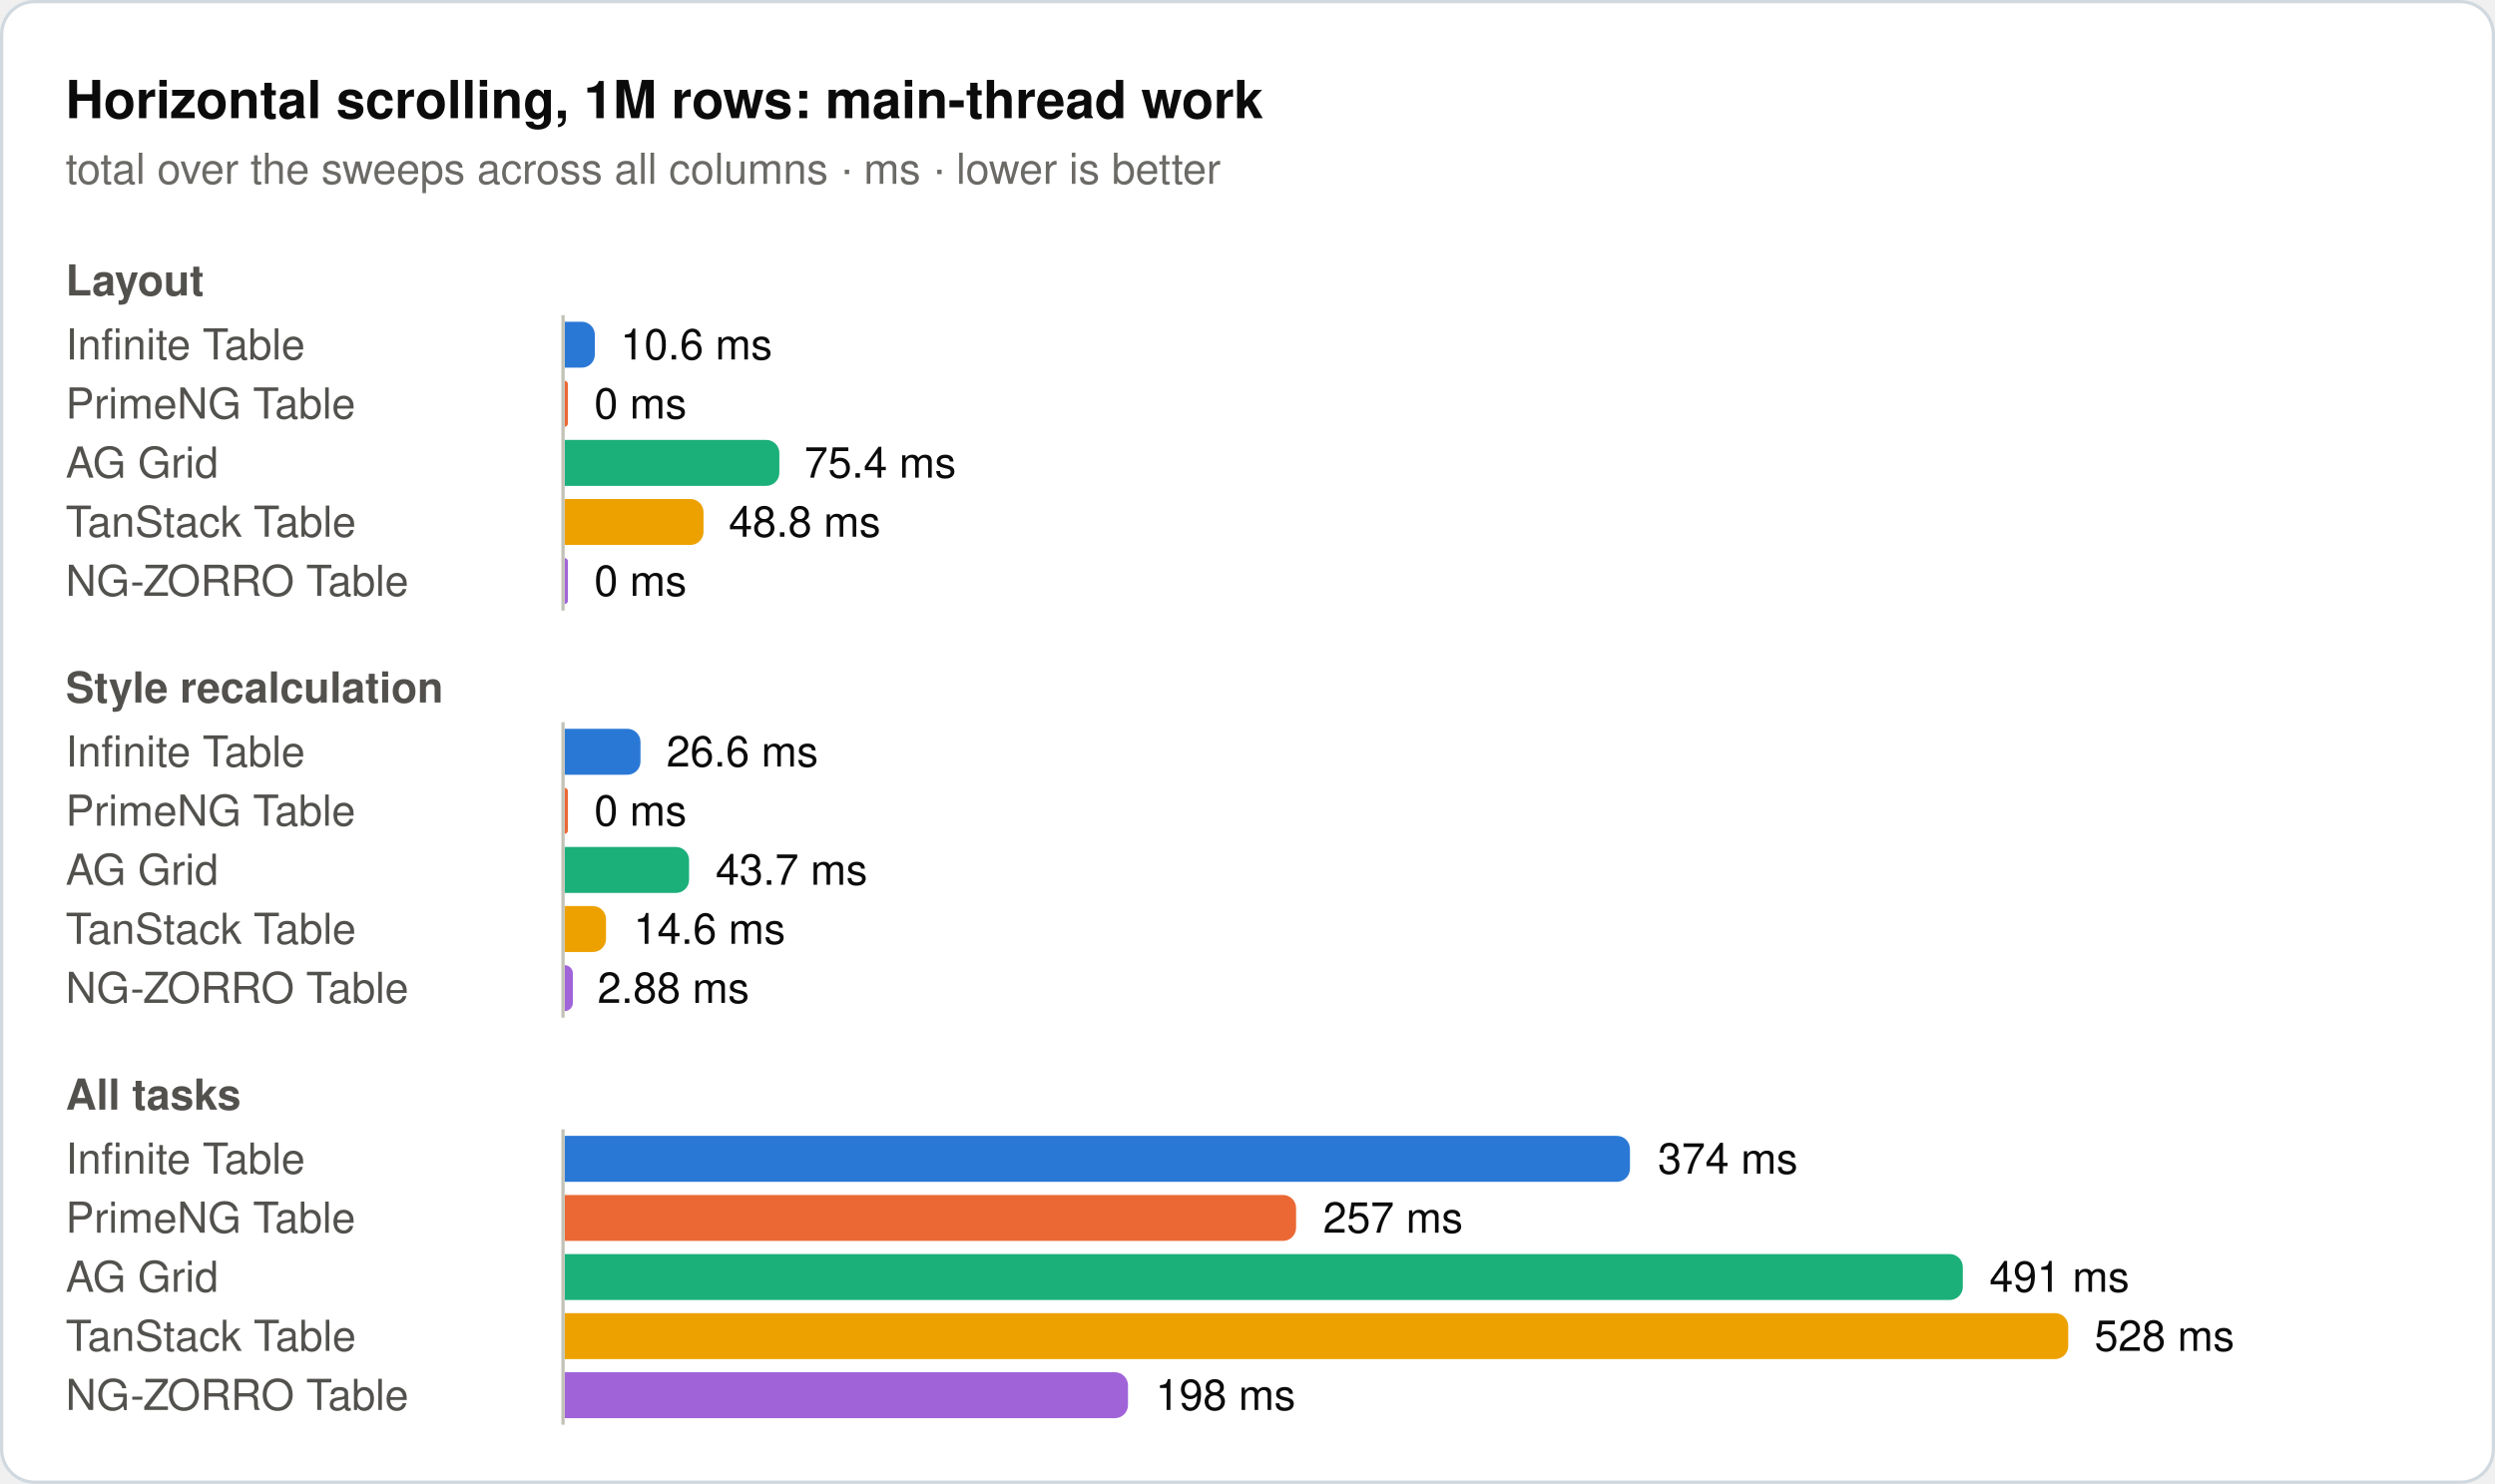
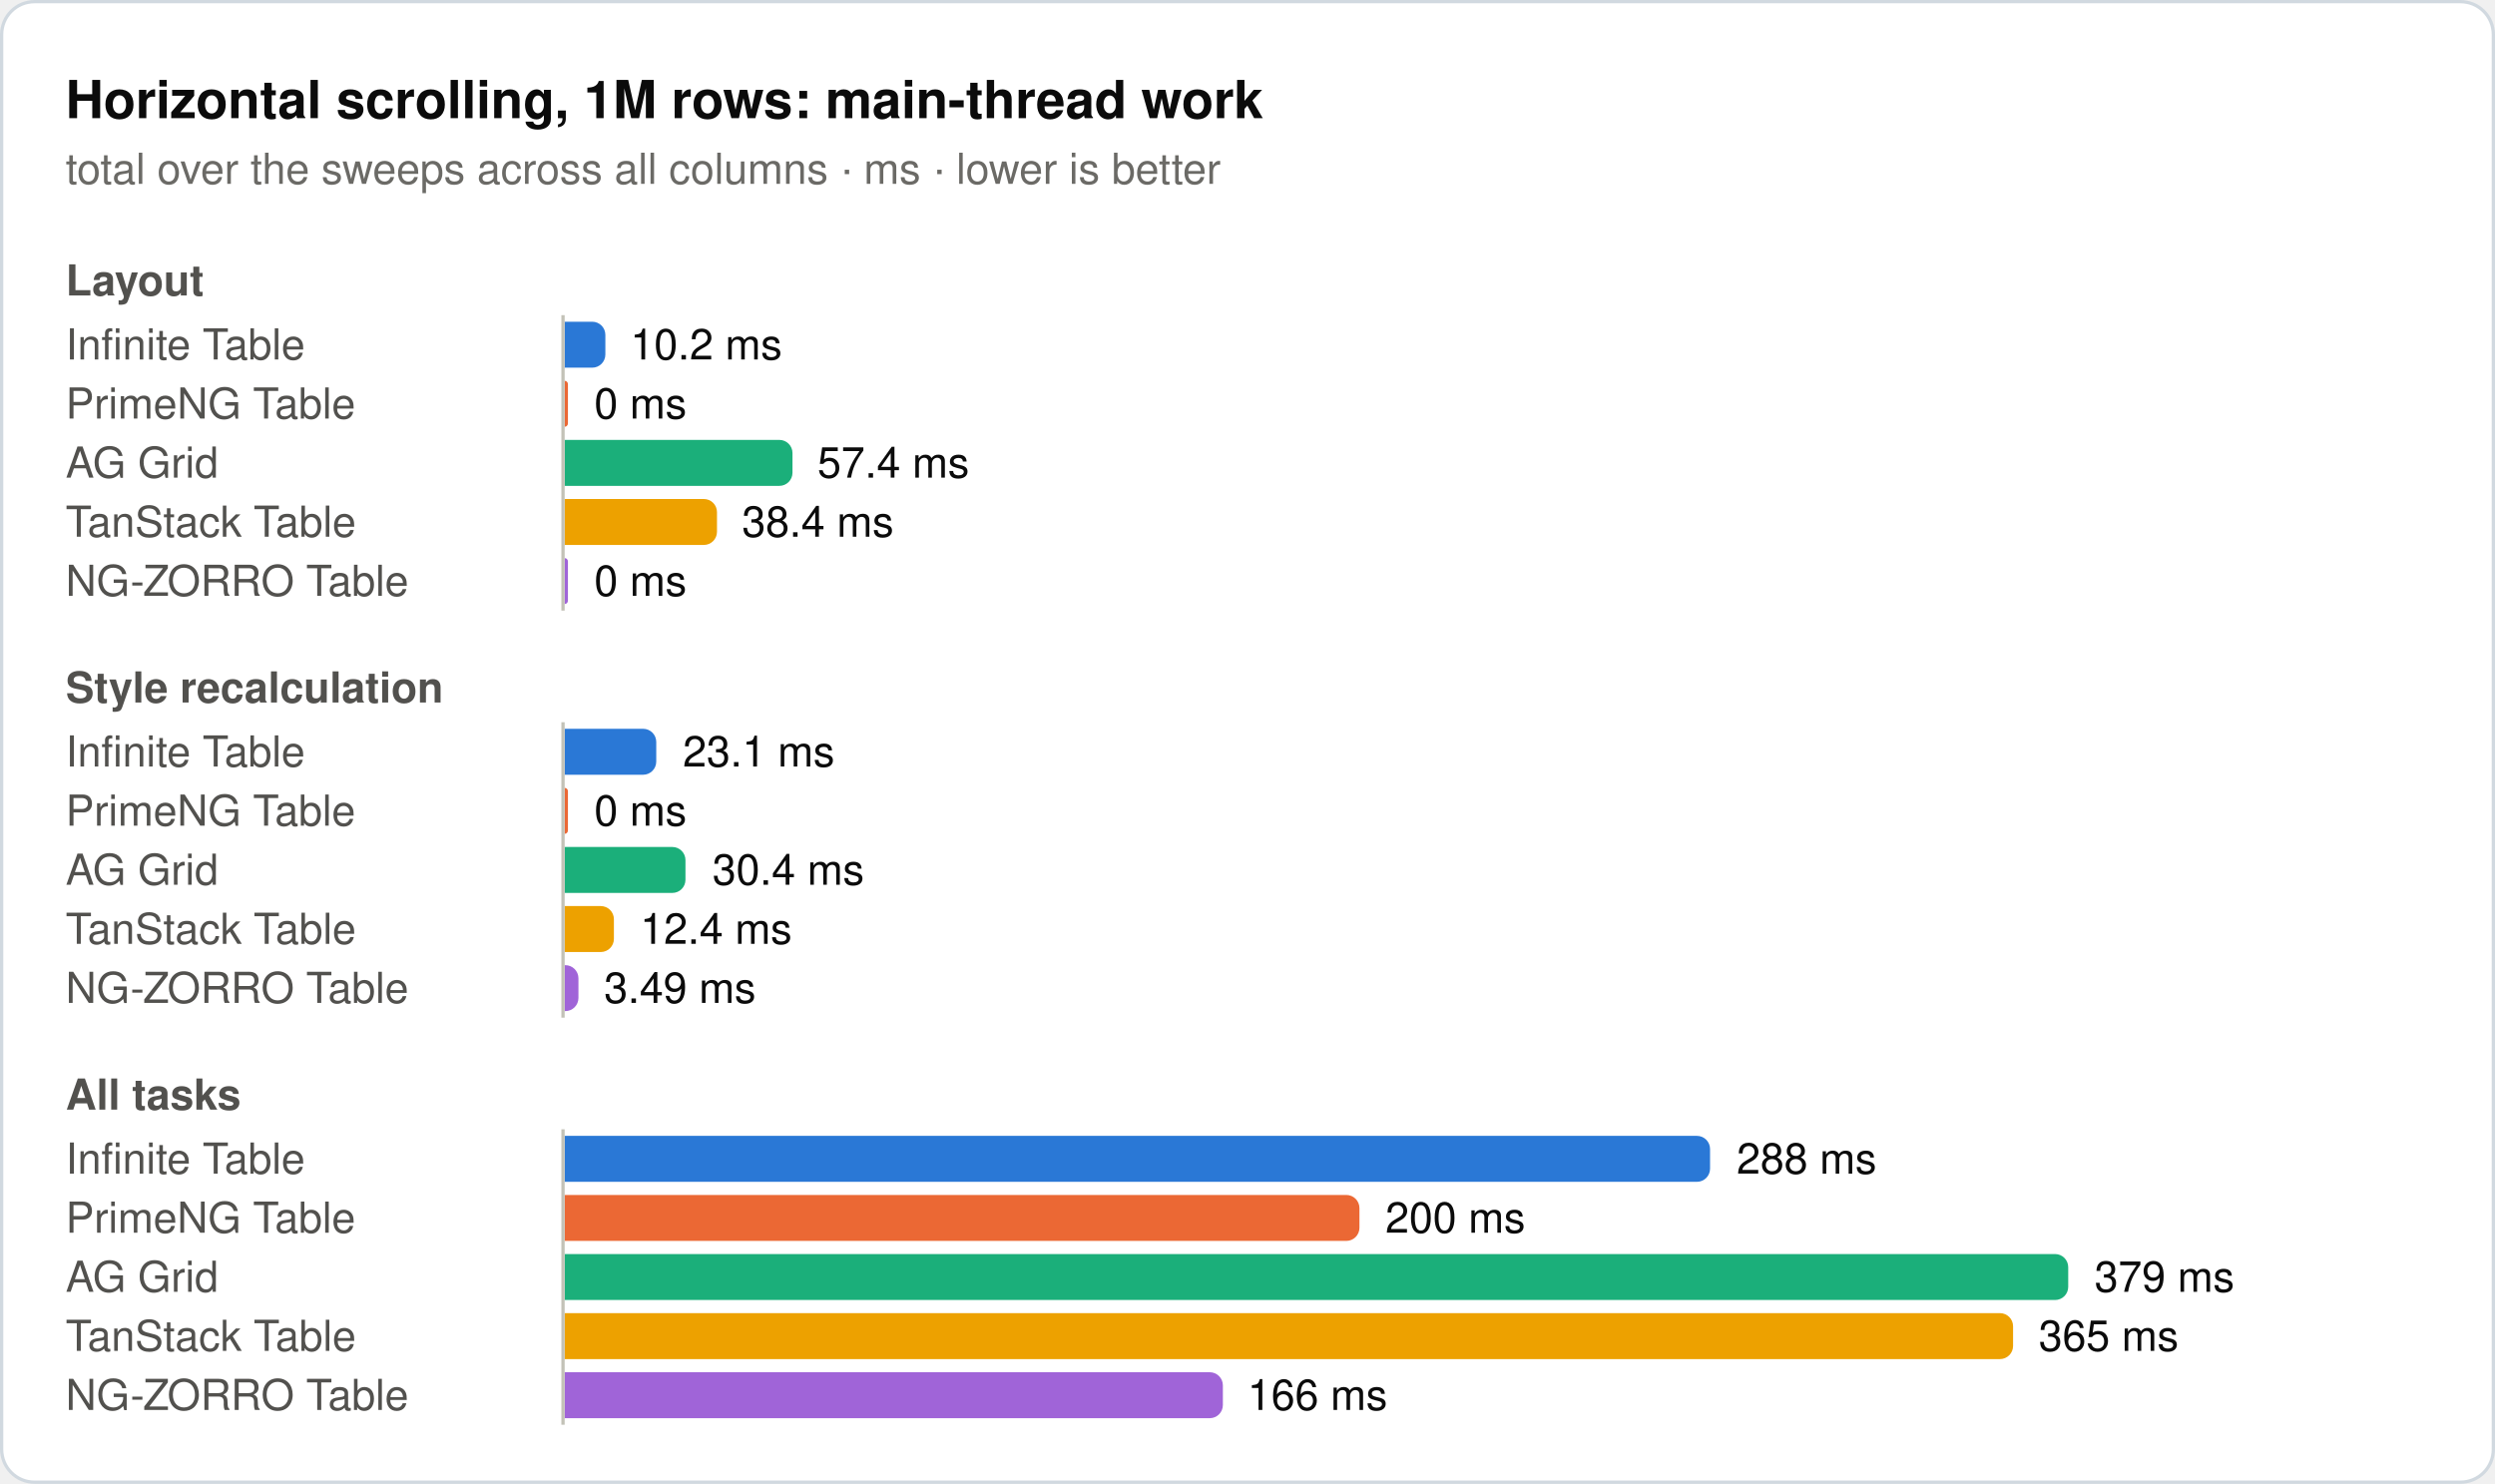
<svg xmlns="http://www.w3.org/2000/svg" width="760" height="452" viewBox="0 0 760 452" role="img">
  <rect x="0.5" y="0.5" width="759" height="451" rx="10" fill="#ffffff" stroke="#d1d9e0" />
  <text x="20" y="36" font-family="system-ui, -apple-system, 'Segoe UI', Helvetica, Arial, sans-serif" font-size="16" font-weight="600" fill="#0b0b0b">Horizontal scrolling, 1M rows: main-thread work</text>
  <text x="20" y="56" font-family="system-ui, -apple-system, 'Segoe UI', Helvetica, Arial, sans-serif" font-size="13" fill="#6b6a66">total over the sweeps across all columns · ms · lower is better</text>
  <text x="20" y="90" font-family="system-ui, -apple-system, 'Segoe UI', Helvetica, Arial, sans-serif" font-size="13" font-weight="600" fill="#52514e">Layout</text>
  <text x="20" y="109.5" font-family="system-ui, -apple-system, 'Segoe UI', Helvetica, Arial, sans-serif" font-size="13" fill="#52514e">Infinite Table</text>
-   <path d="M172,98H177.2a4,4 0 0 1 4,4V108a4,4 0 0 1 -4,4H172Z" fill="#2a78d6" />
-   <text x="189" y="109.5" font-family="system-ui, -apple-system, 'Segoe UI', Helvetica, Arial, sans-serif" font-size="13" fill="#0b0b0b">10.6 ms</text>
+   <path d="M172,98H180.4a4,4 0 0 1 4,4V108a4,4 0 0 1 -4,4H172Z" fill="#2a78d6" />
+   <text x="192" y="109.5" font-family="system-ui, -apple-system, 'Segoe UI', Helvetica, Arial, sans-serif" font-size="13" fill="#0b0b0b">10.2 ms</text>
  <text x="20" y="127.5" font-family="system-ui, -apple-system, 'Segoe UI', Helvetica, Arial, sans-serif" font-size="13" fill="#52514e">PrimeNG Table</text>
  <path d="M172,116H172a1,1 0 0 1 1,1V129a1,1 0 0 1 -1,1H172Z" fill="#eb6834" />
  <text x="181" y="127.5" font-family="system-ui, -apple-system, 'Segoe UI', Helvetica, Arial, sans-serif" font-size="13" fill="#0b0b0b">0 ms</text>
  <text x="20" y="145.5" font-family="system-ui, -apple-system, 'Segoe UI', Helvetica, Arial, sans-serif" font-size="13" fill="#52514e">AG Grid</text>
-   <path d="M172,134H233.4a4,4 0 0 1 4,4V144a4,4 0 0 1 -4,4H172Z" fill="#1baf7a" />
-   <text x="245" y="145.5" font-family="system-ui, -apple-system, 'Segoe UI', Helvetica, Arial, sans-serif" font-size="13" fill="#0b0b0b">75.4 ms</text>
+   <path d="M172,134H237.4a4,4 0 0 1 4,4V144a4,4 0 0 1 -4,4H172Z" fill="#1baf7a" />
+   <text x="249" y="145.5" font-family="system-ui, -apple-system, 'Segoe UI', Helvetica, Arial, sans-serif" font-size="13" fill="#0b0b0b">57.4 ms</text>
  <text x="20" y="163.5" font-family="system-ui, -apple-system, 'Segoe UI', Helvetica, Arial, sans-serif" font-size="13" fill="#52514e">TanStack Table</text>
-   <path d="M172,152H210.3a4,4 0 0 1 4,4V162a4,4 0 0 1 -4,4H172Z" fill="#eda100" />
-   <text x="222" y="163.5" font-family="system-ui, -apple-system, 'Segoe UI', Helvetica, Arial, sans-serif" font-size="13" fill="#0b0b0b">48.8 ms</text>
+   <path d="M172,152H214.4a4,4 0 0 1 4,4V162a4,4 0 0 1 -4,4H172Z" fill="#eda100" />
+   <text x="226" y="163.5" font-family="system-ui, -apple-system, 'Segoe UI', Helvetica, Arial, sans-serif" font-size="13" fill="#0b0b0b">38.4 ms</text>
  <text x="20" y="181.5" font-family="system-ui, -apple-system, 'Segoe UI', Helvetica, Arial, sans-serif" font-size="13" fill="#52514e">NG-ZORRO Table</text>
  <path d="M172,170H172a1,1 0 0 1 1,1V183a1,1 0 0 1 -1,1H172Z" fill="#a064d8" />
  <text x="181" y="181.5" font-family="system-ui, -apple-system, 'Segoe UI', Helvetica, Arial, sans-serif" font-size="13" fill="#0b0b0b">0 ms</text>
  <line x1="171.5" y1="96" x2="171.5" y2="186" stroke="#c3c2b7" stroke-width="1" />
  <text x="20" y="214" font-family="system-ui, -apple-system, 'Segoe UI', Helvetica, Arial, sans-serif" font-size="13" font-weight="600" fill="#52514e">Style recalculation</text>
  <text x="20" y="233.5" font-family="system-ui, -apple-system, 'Segoe UI', Helvetica, Arial, sans-serif" font-size="13" fill="#52514e">Infinite Table</text>
-   <path d="M172,222H191.1a4,4 0 0 1 4,4V232a4,4 0 0 1 -4,4H172Z" fill="#2a78d6" />
-   <text x="203" y="233.5" font-family="system-ui, -apple-system, 'Segoe UI', Helvetica, Arial, sans-serif" font-size="13" fill="#0b0b0b">26.6 ms</text>
+   <path d="M172,222H195.9a4,4 0 0 1 4,4V232a4,4 0 0 1 -4,4H172Z" fill="#2a78d6" />
+   <text x="208" y="233.5" font-family="system-ui, -apple-system, 'Segoe UI', Helvetica, Arial, sans-serif" font-size="13" fill="#0b0b0b">23.1 ms</text>
  <text x="20" y="251.5" font-family="system-ui, -apple-system, 'Segoe UI', Helvetica, Arial, sans-serif" font-size="13" fill="#52514e">PrimeNG Table</text>
  <path d="M172,240H172a1,1 0 0 1 1,1V253a1,1 0 0 1 -1,1H172Z" fill="#eb6834" />
  <text x="181" y="251.5" font-family="system-ui, -apple-system, 'Segoe UI', Helvetica, Arial, sans-serif" font-size="13" fill="#0b0b0b">0 ms</text>
  <text x="20" y="269.5" font-family="system-ui, -apple-system, 'Segoe UI', Helvetica, Arial, sans-serif" font-size="13" fill="#52514e">AG Grid</text>
-   <path d="M172,258H205.9a4,4 0 0 1 4,4V268a4,4 0 0 1 -4,4H172Z" fill="#1baf7a" />
-   <text x="218" y="269.5" font-family="system-ui, -apple-system, 'Segoe UI', Helvetica, Arial, sans-serif" font-size="13" fill="#0b0b0b">43.7 ms</text>
+   <path d="M172,258H204.8a4,4 0 0 1 4,4V268a4,4 0 0 1 -4,4H172Z" fill="#1baf7a" />
+   <text x="217" y="269.5" font-family="system-ui, -apple-system, 'Segoe UI', Helvetica, Arial, sans-serif" font-size="13" fill="#0b0b0b">30.4 ms</text>
  <text x="20" y="287.5" font-family="system-ui, -apple-system, 'Segoe UI', Helvetica, Arial, sans-serif" font-size="13" fill="#52514e">TanStack Table</text>
-   <path d="M172,276H180.6a4,4 0 0 1 4,4V286a4,4 0 0 1 -4,4H172Z" fill="#eda100" />
-   <text x="193" y="287.5" font-family="system-ui, -apple-system, 'Segoe UI', Helvetica, Arial, sans-serif" font-size="13" fill="#0b0b0b">14.6 ms</text>
+   <path d="M172,276H183a4,4 0 0 1 4,4V286a4,4 0 0 1 -4,4H172Z" fill="#eda100" />
+   <text x="195" y="287.5" font-family="system-ui, -apple-system, 'Segoe UI', Helvetica, Arial, sans-serif" font-size="13" fill="#0b0b0b">12.4 ms</text>
  <text x="20" y="305.5" font-family="system-ui, -apple-system, 'Segoe UI', Helvetica, Arial, sans-serif" font-size="13" fill="#52514e">NG-ZORRO Table</text>
-   <path d="M172,294H172a2.5,2.5 0 0 1 2.5,2.5V305.5a2.5,2.5 0 0 1 -2.5,2.5H172Z" fill="#a064d8" />
-   <text x="182" y="305.5" font-family="system-ui, -apple-system, 'Segoe UI', Helvetica, Arial, sans-serif" font-size="13" fill="#0b0b0b">2.88 ms</text>
+   <path d="M172,294H172.2a4,4 0 0 1 4,4V304a4,4 0 0 1 -4,4H172Z" fill="#a064d8" />
+   <text x="184" y="305.5" font-family="system-ui, -apple-system, 'Segoe UI', Helvetica, Arial, sans-serif" font-size="13" fill="#0b0b0b">3.49 ms</text>
  <line x1="171.5" y1="220" x2="171.5" y2="310" stroke="#c3c2b7" stroke-width="1" />
  <text x="20" y="338" font-family="system-ui, -apple-system, 'Segoe UI', Helvetica, Arial, sans-serif" font-size="13" font-weight="600" fill="#52514e">All tasks</text>
  <text x="20" y="357.5" font-family="system-ui, -apple-system, 'Segoe UI', Helvetica, Arial, sans-serif" font-size="13" fill="#52514e">Infinite Table</text>
-   <path d="M172,346H492.5a4,4 0 0 1 4,4V356a4,4 0 0 1 -4,4H172Z" fill="#2a78d6" />
-   <text x="505" y="357.5" font-family="system-ui, -apple-system, 'Segoe UI', Helvetica, Arial, sans-serif" font-size="13" fill="#0b0b0b">374 ms</text>
+   <path d="M172,346H516.9a4,4 0 0 1 4,4V356a4,4 0 0 1 -4,4H172Z" fill="#2a78d6" />
+   <text x="529" y="357.5" font-family="system-ui, -apple-system, 'Segoe UI', Helvetica, Arial, sans-serif" font-size="13" fill="#0b0b0b">288 ms</text>
  <text x="20" y="375.5" font-family="system-ui, -apple-system, 'Segoe UI', Helvetica, Arial, sans-serif" font-size="13" fill="#52514e">PrimeNG Table</text>
-   <path d="M172,364H390.8a4,4 0 0 1 4,4V374a4,4 0 0 1 -4,4H172Z" fill="#eb6834" />
-   <text x="403" y="375.5" font-family="system-ui, -apple-system, 'Segoe UI', Helvetica, Arial, sans-serif" font-size="13" fill="#0b0b0b">257 ms</text>
+   <path d="M172,364H410.1a4,4 0 0 1 4,4V374a4,4 0 0 1 -4,4H172Z" fill="#eb6834" />
+   <text x="422" y="375.5" font-family="system-ui, -apple-system, 'Segoe UI', Helvetica, Arial, sans-serif" font-size="13" fill="#0b0b0b">200 ms</text>
  <text x="20" y="393.5" font-family="system-ui, -apple-system, 'Segoe UI', Helvetica, Arial, sans-serif" font-size="13" fill="#52514e">AG Grid</text>
-   <path d="M172,382H593.9a4,4 0 0 1 4,4V392a4,4 0 0 1 -4,4H172Z" fill="#1baf7a" />
-   <text x="606" y="393.5" font-family="system-ui, -apple-system, 'Segoe UI', Helvetica, Arial, sans-serif" font-size="13" fill="#0b0b0b">491 ms</text>
+   <path d="M172,382H626a4,4 0 0 1 4,4V392a4,4 0 0 1 -4,4H172Z" fill="#1baf7a" />
+   <text x="638" y="393.5" font-family="system-ui, -apple-system, 'Segoe UI', Helvetica, Arial, sans-serif" font-size="13" fill="#0b0b0b">379 ms</text>
  <text x="20" y="411.5" font-family="system-ui, -apple-system, 'Segoe UI', Helvetica, Arial, sans-serif" font-size="13" fill="#52514e">TanStack Table</text>
-   <path d="M172,400H626a4,4 0 0 1 4,4V410a4,4 0 0 1 -4,4H172Z" fill="#eda100" />
-   <text x="638" y="411.5" font-family="system-ui, -apple-system, 'Segoe UI', Helvetica, Arial, sans-serif" font-size="13" fill="#0b0b0b">528 ms</text>
+   <path d="M172,400H609.2a4,4 0 0 1 4,4V410a4,4 0 0 1 -4,4H172Z" fill="#eda100" />
+   <text x="621" y="411.5" font-family="system-ui, -apple-system, 'Segoe UI', Helvetica, Arial, sans-serif" font-size="13" fill="#0b0b0b">365 ms</text>
  <text x="20" y="429.5" font-family="system-ui, -apple-system, 'Segoe UI', Helvetica, Arial, sans-serif" font-size="13" fill="#52514e">NG-ZORRO Table</text>
-   <path d="M172,418H339.6a4,4 0 0 1 4,4V428a4,4 0 0 1 -4,4H172Z" fill="#a064d8" />
-   <text x="352" y="429.5" font-family="system-ui, -apple-system, 'Segoe UI', Helvetica, Arial, sans-serif" font-size="13" fill="#0b0b0b">198 ms</text>
+   <path d="M172,418H368.5a4,4 0 0 1 4,4V428a4,4 0 0 1 -4,4H172Z" fill="#a064d8" />
+   <text x="380" y="429.5" font-family="system-ui, -apple-system, 'Segoe UI', Helvetica, Arial, sans-serif" font-size="13" fill="#0b0b0b">166 ms</text>
  <line x1="171.5" y1="344" x2="171.5" y2="434" stroke="#c3c2b7" stroke-width="1" />
</svg>
